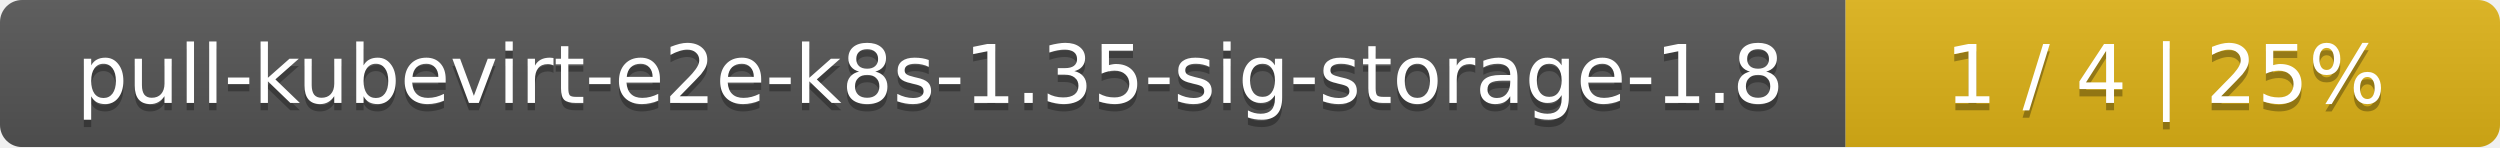
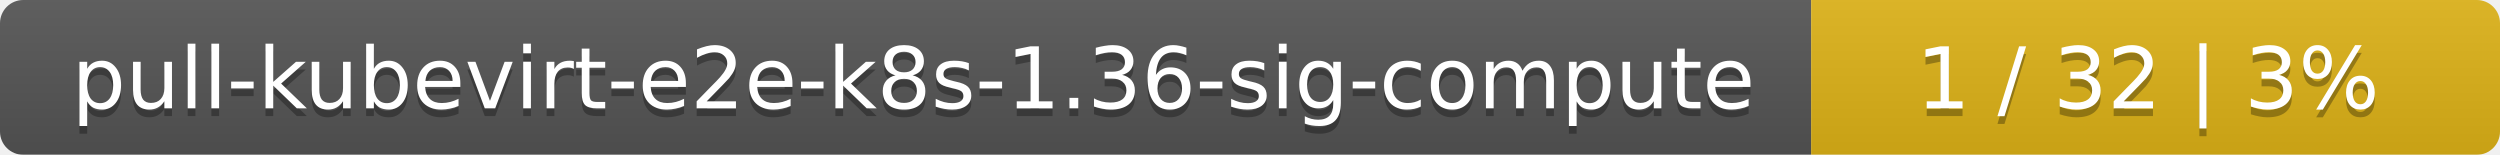
- <svg xmlns="http://www.w3.org/2000/svg" width="340" height="20">
+ <svg xmlns="http://www.w3.org/2000/svg" width="323" height="20">
  <linearGradient id="smooth" x2="0" y2="100%">
    <stop offset="0" stop-color="#bbb" stop-opacity=".1" />
    <stop offset="1" stop-opacity=".1" />
  </linearGradient>
  <mask id="round">
-     <rect width="340" height="20" rx="3" fill="#fff" />
+     <rect width="323" height="20" rx="3" fill="#fff" />
  </mask>
  <g mask="url(#round)">
-     <rect width="251" height="20" fill="#555" />
-     <rect x="251" width="89" height="20" fill="#dfb317" />
-     <rect width="340" height="20" fill="url(#smooth)" />
+     <rect width="234" height="20" fill="#555" />
+     <rect x="234" width="89" height="20" fill="#dfb317" />
+     <rect width="323" height="20" fill="url(#smooth)" />
  </g>
  <g fill="#fff" text-anchor="middle" font-family="DejaVu Sans,Verdana,Geneva,sans-serif" font-size="11">
-     <text x="126.5" y="15" fill="#010101" fill-opacity=".3">pull-kubevirt-e2e-k8s-1.35-sig-storage-1.8</text>
-     <text x="126.5" y="14">pull-kubevirt-e2e-k8s-1.35-sig-storage-1.8</text>
-     <text x="294.5" y="15" fill="#010101" fill-opacity=".3">1 / 4    |    25%</text>
-     <text x="294.5" y="14">1 / 4    |    25%</text>
+     <text x="118" y="15" fill="#010101" fill-opacity=".3">pull-kubevirt-e2e-k8s-1.36-sig-compute</text>
+     <text x="118" y="14">pull-kubevirt-e2e-k8s-1.36-sig-compute</text>
+     <text x="277.5" y="15" fill="#010101" fill-opacity=".3">1 / 32    |    3%</text>
+     <text x="277.5" y="14">1 / 32    |    3%</text>
  </g>
</svg>
